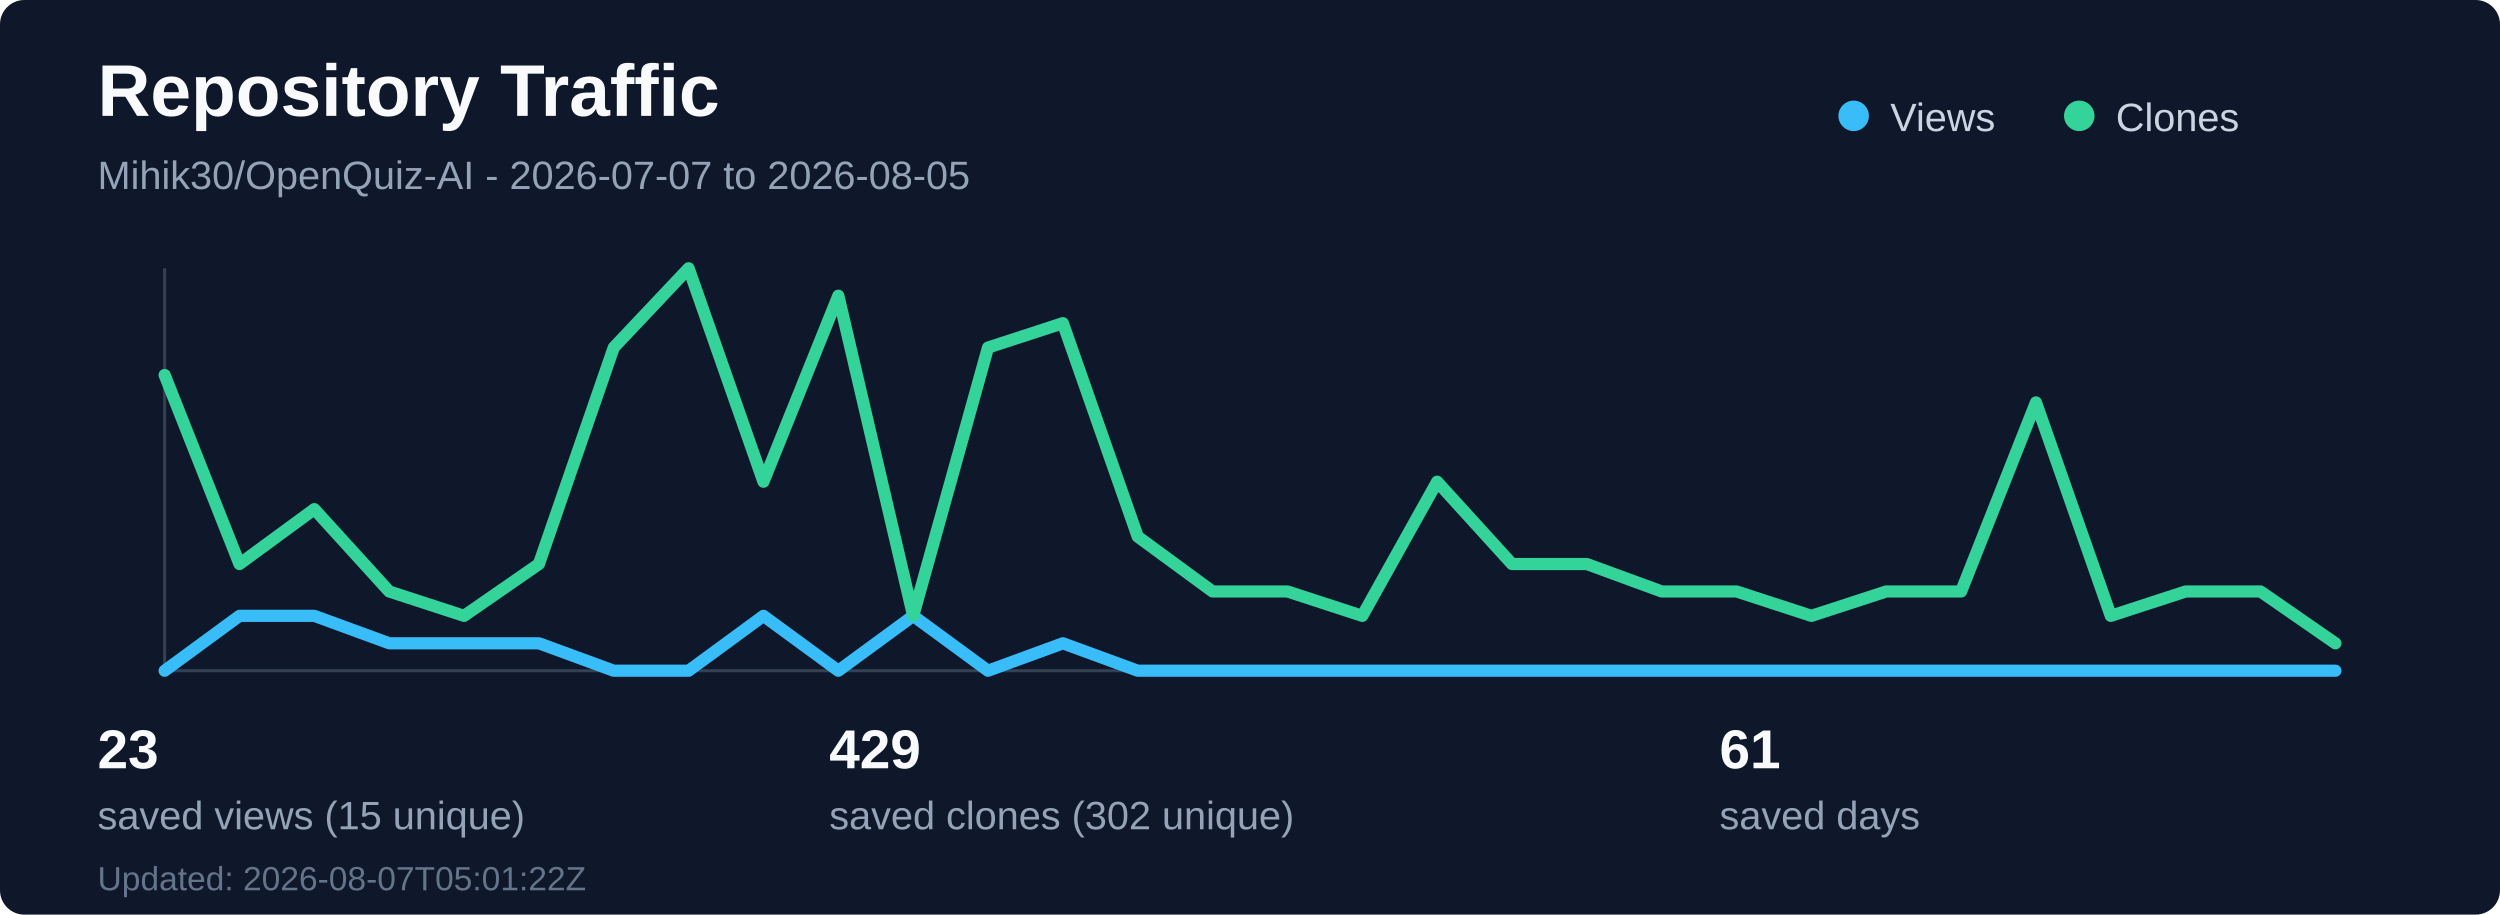
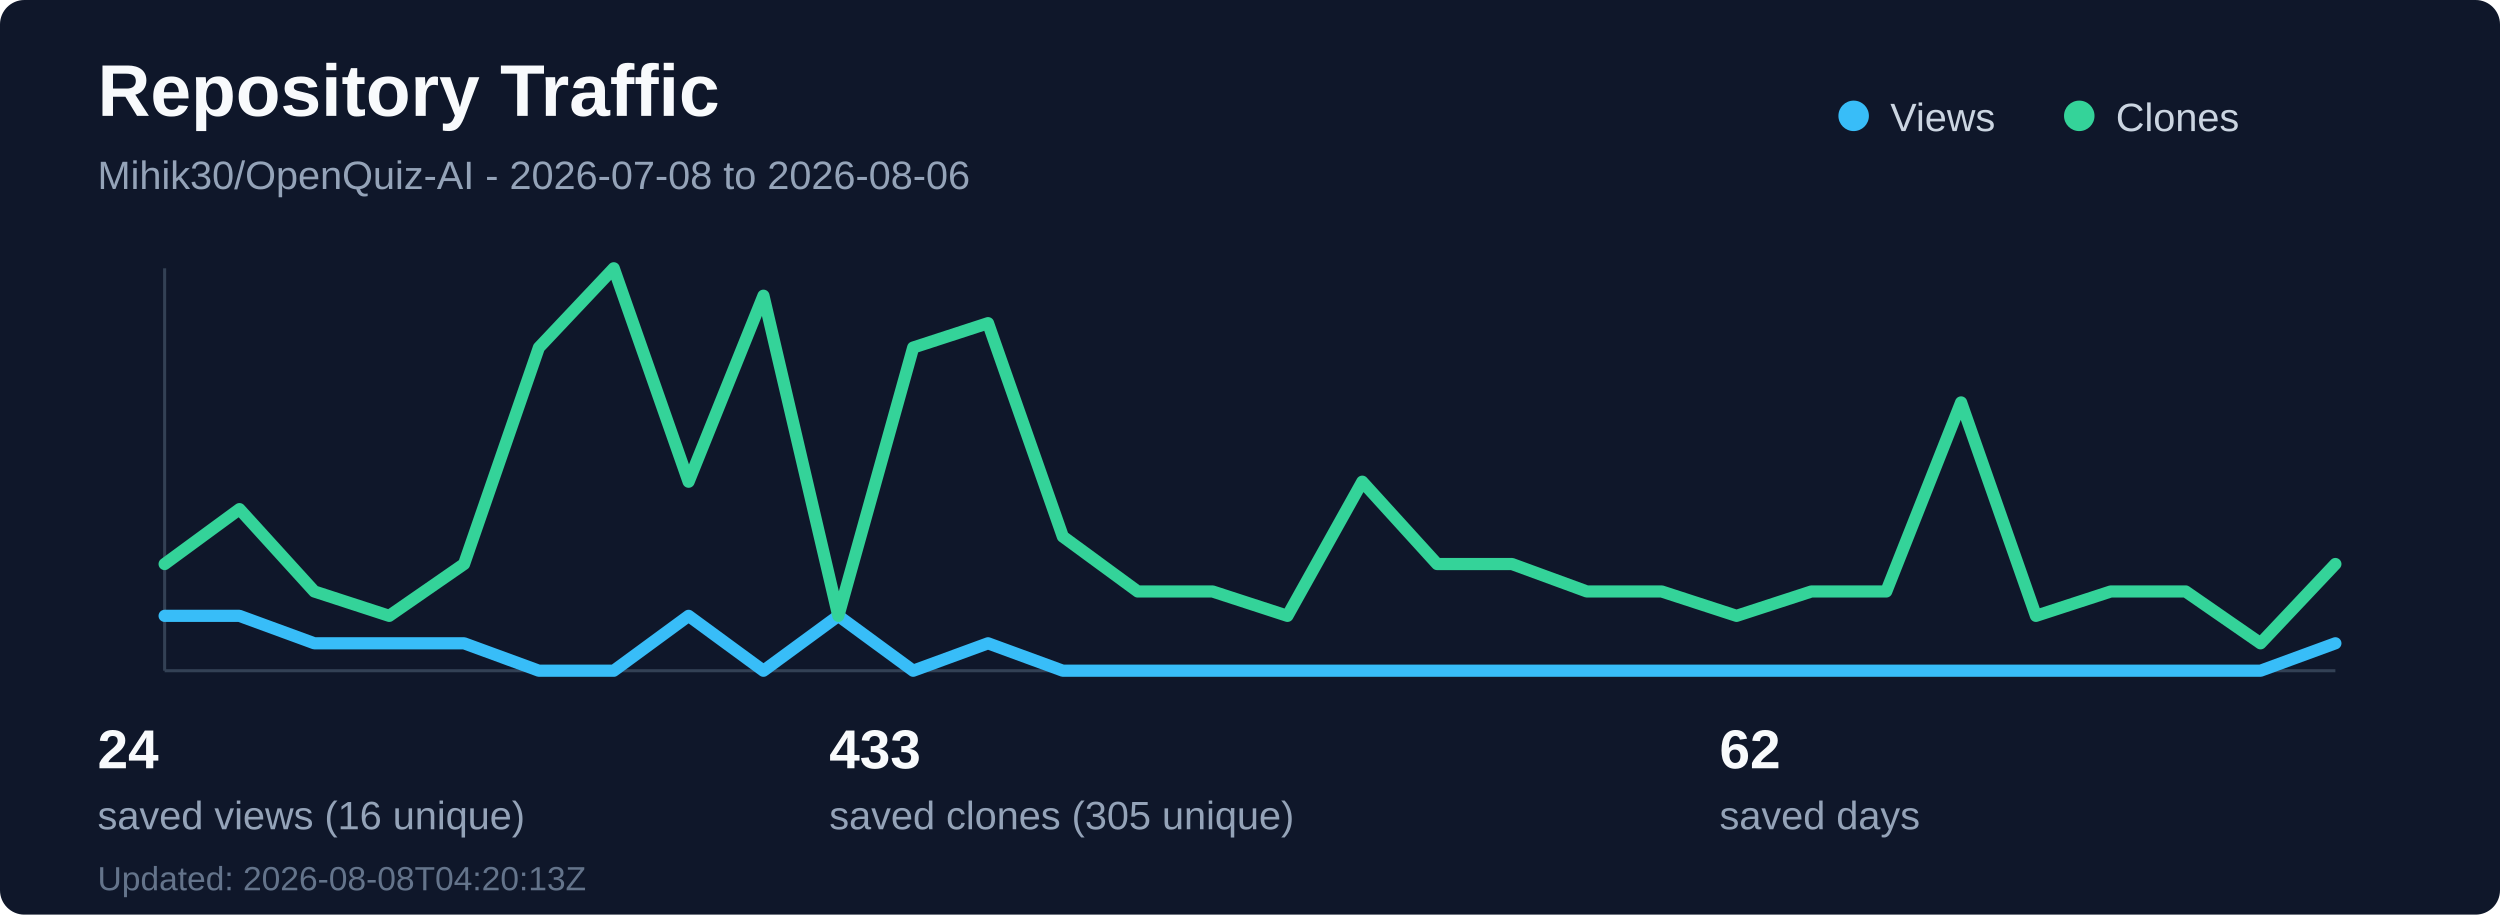
<svg xmlns="http://www.w3.org/2000/svg" width="820" height="300" viewBox="0 0 820 300" fill="none" role="img" aria-labelledby="title desc">
  <rect width="820" height="300" rx="8" fill="#0f172a" />
  <text x="32" y="38" fill="#f8fafc" font-family="Segoe UI, Arial, sans-serif" font-size="24" font-weight="700">Repository Traffic</text>
-   <text x="32" y="62" fill="#94a3b8" font-family="Segoe UI, Arial, sans-serif" font-size="13">Mihik30/OpenQuiz-AI - 2026-07-07 to 2026-08-05</text>
+   <text x="32" y="62" fill="#94a3b8" font-family="Segoe UI, Arial, sans-serif" font-size="13">Mihik30/OpenQuiz-AI - 2026-07-08 to 2026-08-06</text>
  <line x1="54" y1="220" x2="766" y2="220" stroke="#334155" stroke-width="1" />
  <line x1="54" y1="88" x2="54" y2="220" stroke="#334155" stroke-width="1" />
-   <polyline points="54.0,220 78.55,202 103.1,202 127.66,211 152.21,211 176.76,211 201.31,220 225.86,220 250.41,202 274.97,220 299.52,202 324.07,220 348.62,211 373.17,220 397.72,220 422.28,220 446.83,220 471.38,220 495.93,220 520.48,220 545.03,220 569.59,220 594.14,220 618.69,220 643.24,220 667.79,220 692.34,220 716.9,220 741.45,220 766.0,220" fill="none" stroke="#38bdf8" stroke-width="4" stroke-linecap="round" stroke-linejoin="round" />
-   <polyline points="54.0,123 78.55,185 103.1,167 127.66,194 152.21,202 176.76,185 201.31,114 225.86,88 250.41,158 274.97,97 299.52,202 324.07,114 348.62,106 373.17,176 397.72,194 422.28,194 446.83,202 471.38,158 495.93,185 520.48,185 545.03,194 569.59,194 594.14,202 618.69,194 643.24,194 667.79,132 692.34,202 716.9,194 741.45,194 766.0,211" fill="none" stroke="#34d399" stroke-width="4" stroke-linecap="round" stroke-linejoin="round" />
+   <polyline points="54.0,202 78.55,202 103.1,211 127.66,211 152.21,211 176.76,220 201.31,220 225.86,202 250.41,220 274.97,202 299.52,220 324.07,211 348.62,220 373.17,220 397.72,220 422.28,220 446.83,220 471.38,220 495.93,220 520.48,220 545.03,220 569.59,220 594.14,220 618.69,220 643.24,220 667.79,220 692.34,220 716.9,220 741.45,220 766.0,211" fill="none" stroke="#38bdf8" stroke-width="4" stroke-linecap="round" stroke-linejoin="round" />
+   <polyline points="54.0,185 78.55,167 103.1,194 127.66,202 152.21,185 176.76,114 201.31,88 225.86,158 250.41,97 274.97,202 299.52,114 324.07,106 348.62,176 373.17,194 397.72,194 422.28,202 446.83,158 471.38,185 495.93,185 520.48,194 545.03,194 569.59,202 594.14,194 618.69,194 643.24,132 667.79,202 692.34,194 716.9,194 741.45,211 766.0,185" fill="none" stroke="#34d399" stroke-width="4" stroke-linecap="round" stroke-linejoin="round" />
  <circle cx="608" cy="38" r="5" fill="#38bdf8" />
  <text x="620" y="43" fill="#cbd5e1" font-family="Segoe UI, Arial, sans-serif" font-size="13">Views</text>
  <circle cx="682" cy="38" r="5" fill="#34d399" />
  <text x="694" y="43" fill="#cbd5e1" font-family="Segoe UI, Arial, sans-serif" font-size="13">Clones</text>
-   <text x="32" y="252" fill="#f8fafc" font-family="Segoe UI, Arial, sans-serif" font-size="18" font-weight="700">23</text>
-   <text x="32" y="272" fill="#94a3b8" font-family="Segoe UI, Arial, sans-serif" font-size="13">saved views (15 unique)</text>
-   <text x="272" y="252" fill="#f8fafc" font-family="Segoe UI, Arial, sans-serif" font-size="18" font-weight="700">429</text>
-   <text x="272" y="272" fill="#94a3b8" font-family="Segoe UI, Arial, sans-serif" font-size="13">saved clones (302 unique)</text>
-   <text x="564" y="252" fill="#f8fafc" font-family="Segoe UI, Arial, sans-serif" font-size="18" font-weight="700">61</text>
+   <text x="32" y="252" fill="#f8fafc" font-family="Segoe UI, Arial, sans-serif" font-size="18" font-weight="700">24</text>
+   <text x="32" y="272" fill="#94a3b8" font-family="Segoe UI, Arial, sans-serif" font-size="13">saved views (16 unique)</text>
+   <text x="272" y="252" fill="#f8fafc" font-family="Segoe UI, Arial, sans-serif" font-size="18" font-weight="700">433</text>
+   <text x="272" y="272" fill="#94a3b8" font-family="Segoe UI, Arial, sans-serif" font-size="13">saved clones (305 unique)</text>
+   <text x="564" y="252" fill="#f8fafc" font-family="Segoe UI, Arial, sans-serif" font-size="18" font-weight="700">62</text>
  <text x="564" y="272" fill="#94a3b8" font-family="Segoe UI, Arial, sans-serif" font-size="13">saved days</text>
-   <text x="32" y="292" fill="#64748b" font-family="Segoe UI, Arial, sans-serif" font-size="11">Updated: 2026-08-07T05:01:22Z</text>
+   <text x="32" y="292" fill="#64748b" font-family="Segoe UI, Arial, sans-serif" font-size="11">Updated: 2026-08-08T04:20:13Z</text>
</svg>
